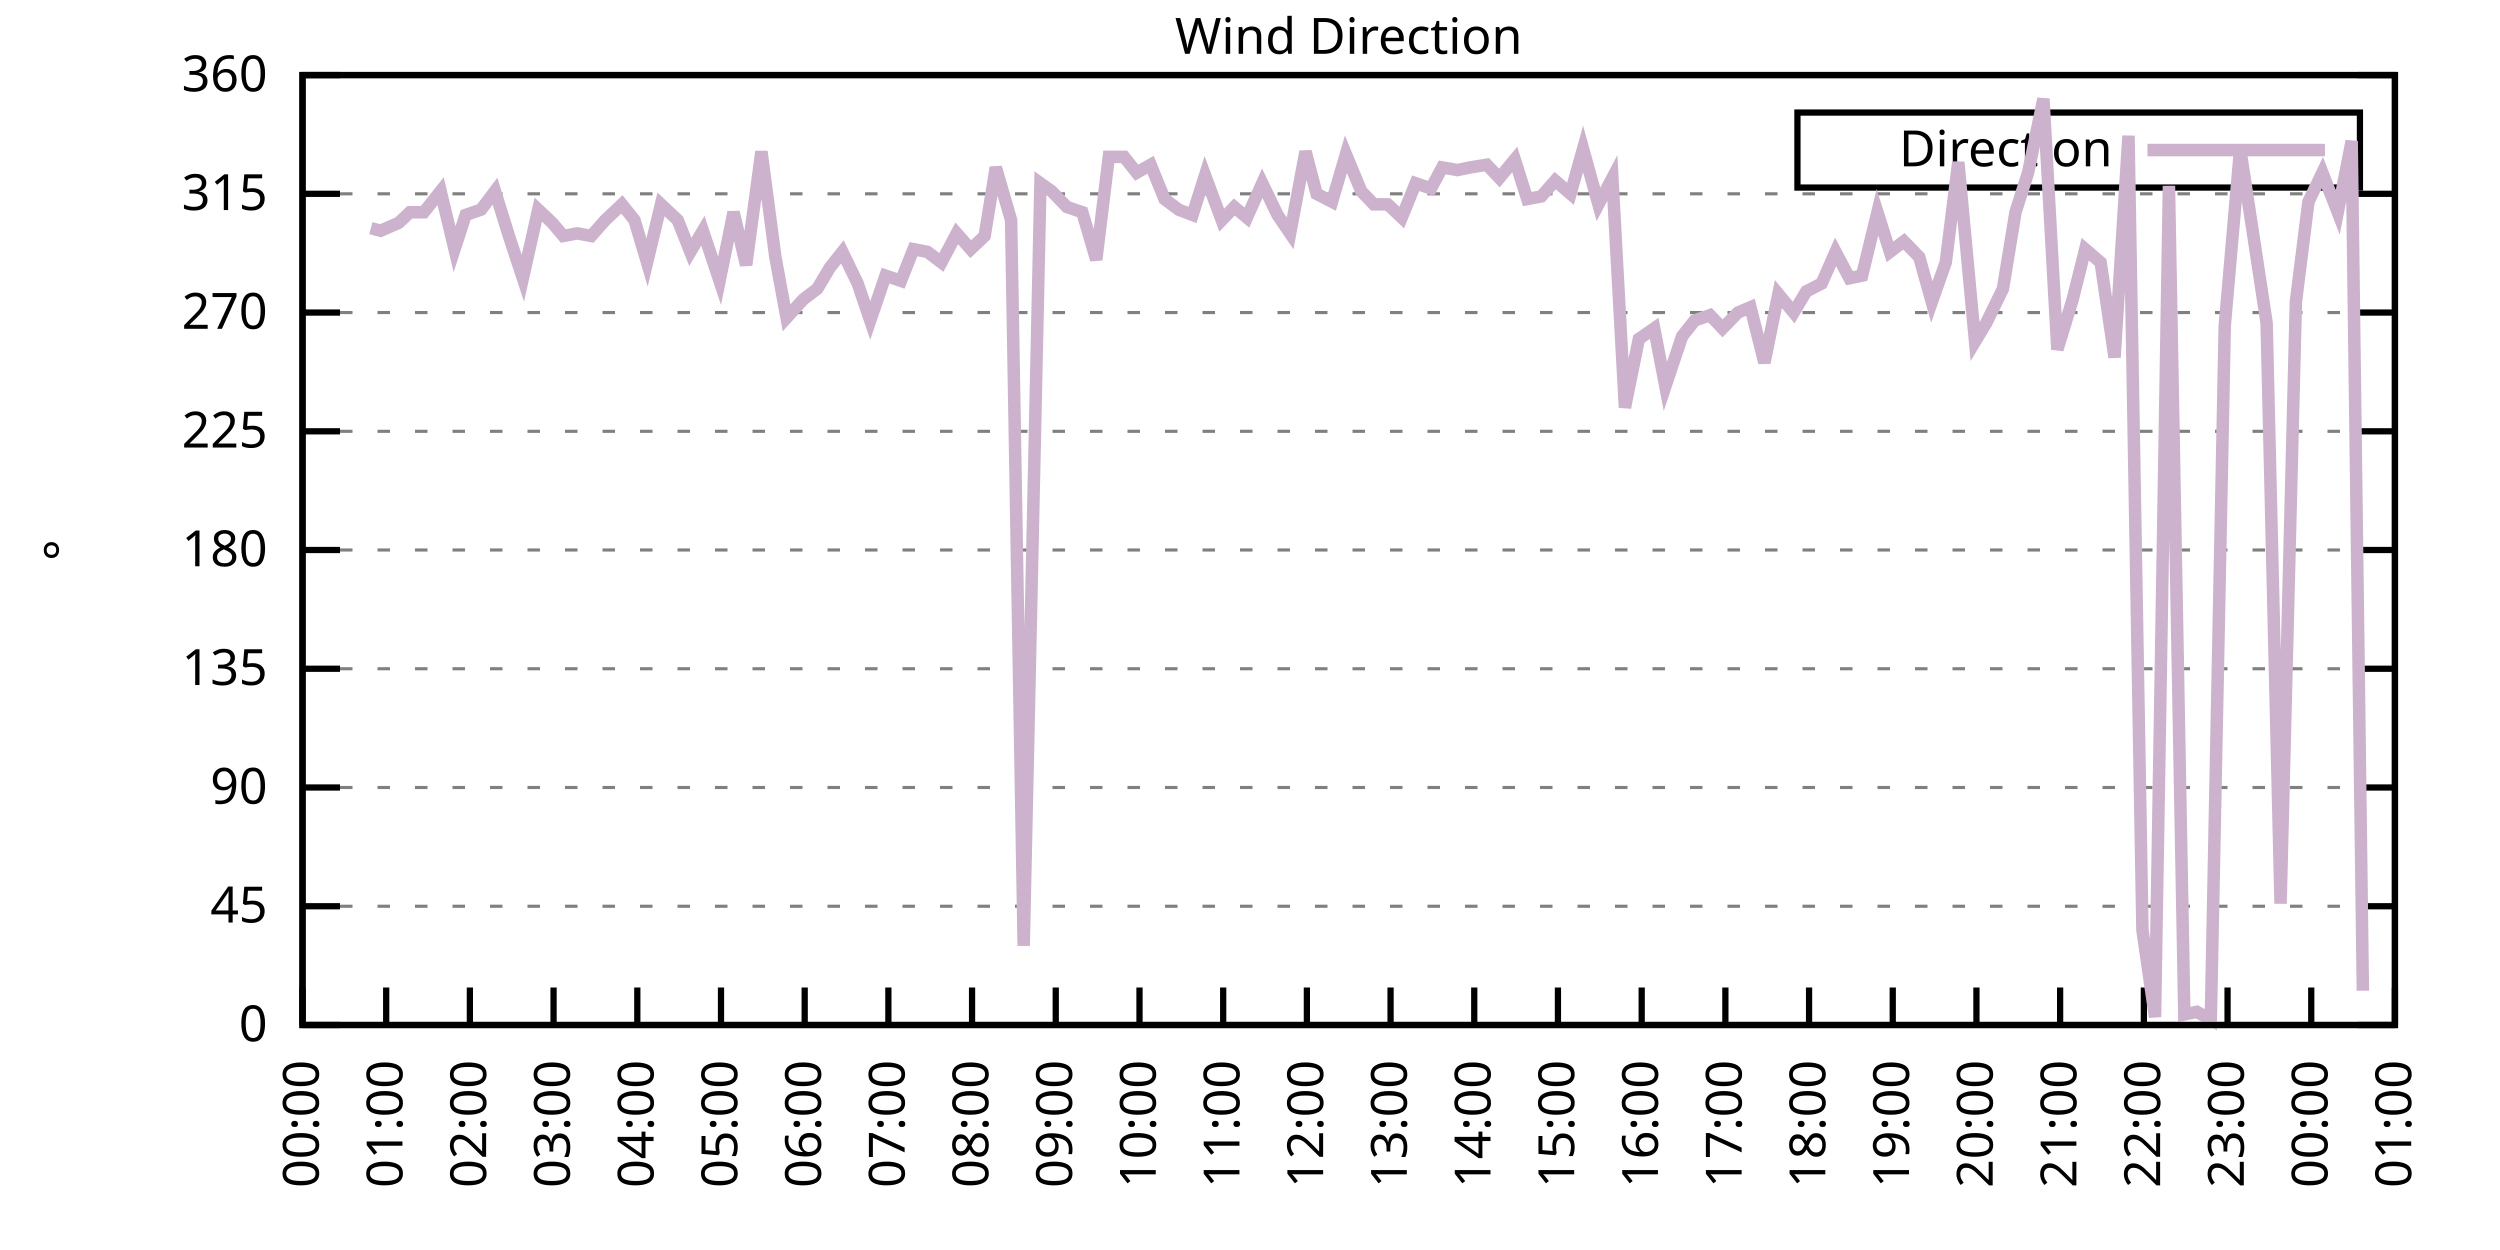
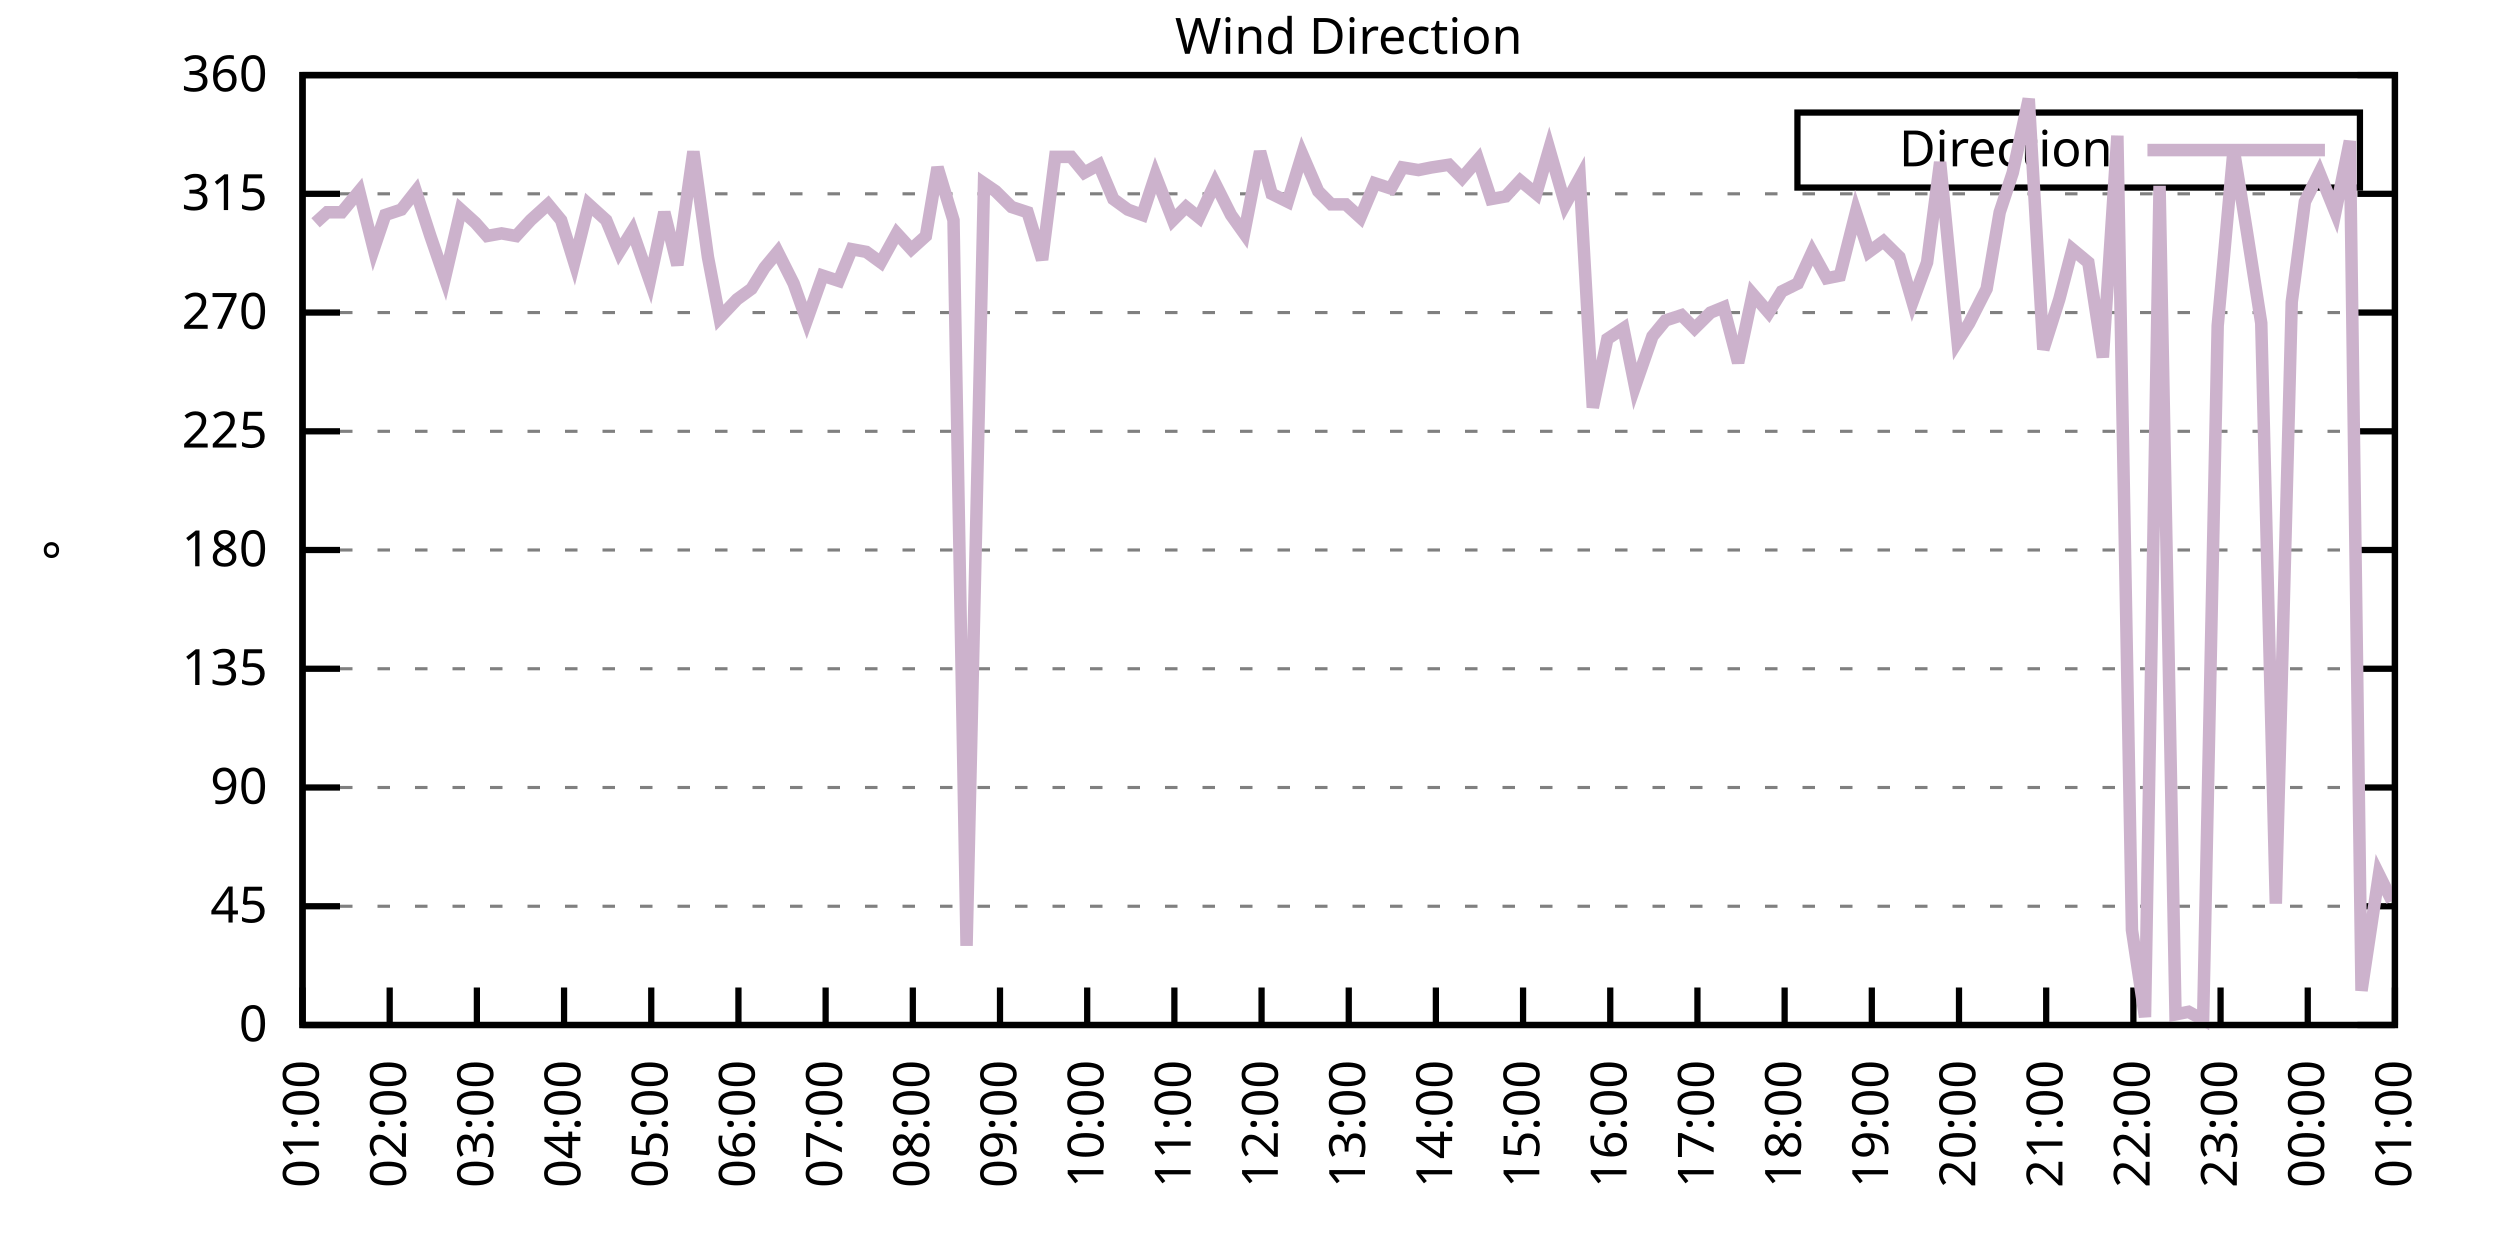
<svg xmlns="http://www.w3.org/2000/svg" xmlns:xlink="http://www.w3.org/1999/xlink" width="400" height="200" viewBox="0 0 400 200">
  <g id="gnuplot_canvas">
    <rect x="0" y="0" width="400" height="200" fill="none" />
    <defs>
      <circle id="gpDot" r="0.5" stroke-width="0.5" stroke="currentColor" />
      <path id="gpPt0" stroke-width="0.333" stroke="currentColor" d="M-1,0 h2 M0,-1 v2" />
      <path id="gpPt1" stroke-width="0.333" stroke="currentColor" d="M-1,-1 L1,1 M1,-1 L-1,1" />
      <path id="gpPt2" stroke-width="0.333" stroke="currentColor" d="M-1,0 L1,0 M0,-1 L0,1 M-1,-1 L1,1 M-1,1 L1,-1" />
      <rect id="gpPt3" stroke-width="0.333" stroke="currentColor" x="-1" y="-1" width="2" height="2" />
      <rect id="gpPt4" stroke-width="0.333" stroke="currentColor" fill="currentColor" x="-1" y="-1" width="2" height="2" />
      <circle id="gpPt5" stroke-width="0.333" stroke="currentColor" cx="0" cy="0" r="1" />
      <use xlink:href="#gpPt5" id="gpPt6" fill="currentColor" stroke="none" />
      <path id="gpPt7" stroke-width="0.333" stroke="currentColor" d="M0,-1.33 L-1.33,0.67 L1.33,0.67 z" />
      <use xlink:href="#gpPt7" id="gpPt8" fill="currentColor" stroke="none" />
      <use xlink:href="#gpPt7" id="gpPt9" stroke="currentColor" transform="rotate(180)" />
      <use xlink:href="#gpPt9" id="gpPt10" fill="currentColor" stroke="none" />
      <use xlink:href="#gpPt3" id="gpPt11" stroke="currentColor" transform="rotate(45)" />
      <use xlink:href="#gpPt11" id="gpPt12" fill="currentColor" stroke="none" />
      <path id="gpPt13" stroke-width="0.333" stroke="currentColor" d="M0,1.330 L1.265,0.411 L0.782,-1.067 L-0.782,-1.076 L-1.265,0.411 z" />
      <use xlink:href="#gpPt13" id="gpPt14" fill="currentColor" stroke="none" />
      <filter id="textbox" filterUnits="objectBoundingBox" x="0" y="0" height="1" width="1">
        <feFlood flood-color="white" flood-opacity="1" result="bgnd" />
        <feComposite in="SourceGraphic" in2="bgnd" operator="atop" />
      </filter>
      <filter id="greybox" filterUnits="objectBoundingBox" x="0" y="0" height="1" width="1">
        <feFlood flood-color="lightgrey" flood-opacity="1" result="grey" />
        <feComposite in="SourceGraphic" in2="grey" operator="atop" />
      </filter>
    </defs>
    <g fill="none" color="white" stroke="currentColor" stroke-width="1.00" stroke-linecap="butt" stroke-linejoin="miter">
</g>
    <g fill="none" color="black" stroke="currentColor" stroke-width="1.00" stroke-linecap="butt" stroke-linejoin="miter">
      <g stroke="none" shape-rendering="crispEdges">
        <polygon fill="rgb(255, 255, 255)" points="48.40,164.00 383.18,164.00 383.18,12.02 48.40,12.02 " />
      </g>
    </g>
    <g fill="none" color="black" stroke="currentColor" stroke-width="1.00" stroke-linecap="butt" stroke-linejoin="miter">
</g>
    <g fill="none" color="black" stroke="black" stroke-width="0.50" stroke-linecap="butt" stroke-linejoin="miter">
</g>
    <g fill="none" color="gray" stroke="currentColor" stroke-width="0.50" stroke-linecap="butt" stroke-linejoin="miter">
      <path stroke="gray" stroke-dasharray="2,4" class="gridline" d="M48.40,164.00 L383.19,164.00  " />
    </g>
    <g fill="none" color="gray" stroke="gray" stroke-width="1.00" stroke-linecap="butt" stroke-linejoin="miter">
</g>
    <g fill="none" color="black" stroke="currentColor" stroke-width="1.00" stroke-linecap="butt" stroke-linejoin="miter">
      <path stroke="black" d="M48.40,164.00 L54.40,164.00 M383.19,164.00 L377.19,164.00  " />
      <g transform="translate(42.80,166.60)" stroke="none" fill="black" font-family="Sans" font-size="8.00" text-anchor="end">
        <text>
          <tspan font-family="Sans"> 0</tspan>
        </text>
      </g>
    </g>
    <g fill="none" color="black" stroke="currentColor" stroke-width="1.00" stroke-linecap="butt" stroke-linejoin="miter">
</g>
    <g fill="none" color="black" stroke="black" stroke-width="0.50" stroke-linecap="butt" stroke-linejoin="miter">
</g>
    <g fill="none" color="gray" stroke="currentColor" stroke-width="0.50" stroke-linecap="butt" stroke-linejoin="miter">
      <path stroke="gray" stroke-dasharray="2,4" class="gridline" d="M48.40,145.00 L383.19,145.00  " />
    </g>
    <g fill="none" color="gray" stroke="gray" stroke-width="1.00" stroke-linecap="butt" stroke-linejoin="miter">
</g>
    <g fill="none" color="black" stroke="currentColor" stroke-width="1.00" stroke-linecap="butt" stroke-linejoin="miter">
      <path stroke="black" d="M48.40,145.00 L54.40,145.00 M383.19,145.00 L377.19,145.00  " />
      <g transform="translate(42.80,147.60)" stroke="none" fill="black" font-family="Sans" font-size="8.00" text-anchor="end">
        <text>
          <tspan font-family="Sans"> 45</tspan>
        </text>
      </g>
    </g>
    <g fill="none" color="black" stroke="currentColor" stroke-width="1.00" stroke-linecap="butt" stroke-linejoin="miter">
</g>
    <g fill="none" color="black" stroke="black" stroke-width="0.50" stroke-linecap="butt" stroke-linejoin="miter">
</g>
    <g fill="none" color="gray" stroke="currentColor" stroke-width="0.50" stroke-linecap="butt" stroke-linejoin="miter">
      <path stroke="gray" stroke-dasharray="2,4" class="gridline" d="M48.40,126.00 L383.19,126.00  " />
    </g>
    <g fill="none" color="gray" stroke="gray" stroke-width="1.00" stroke-linecap="butt" stroke-linejoin="miter">
</g>
    <g fill="none" color="black" stroke="currentColor" stroke-width="1.00" stroke-linecap="butt" stroke-linejoin="miter">
      <path stroke="black" d="M48.40,126.00 L54.40,126.00 M383.19,126.00 L377.19,126.00  " />
      <g transform="translate(42.80,128.60)" stroke="none" fill="black" font-family="Sans" font-size="8.00" text-anchor="end">
        <text>
          <tspan font-family="Sans"> 90</tspan>
        </text>
      </g>
    </g>
    <g fill="none" color="black" stroke="currentColor" stroke-width="1.00" stroke-linecap="butt" stroke-linejoin="miter">
</g>
    <g fill="none" color="black" stroke="black" stroke-width="0.50" stroke-linecap="butt" stroke-linejoin="miter">
</g>
    <g fill="none" color="gray" stroke="currentColor" stroke-width="0.50" stroke-linecap="butt" stroke-linejoin="miter">
      <path stroke="gray" stroke-dasharray="2,4" class="gridline" d="M48.40,107.00 L383.19,107.00  " />
    </g>
    <g fill="none" color="gray" stroke="gray" stroke-width="1.00" stroke-linecap="butt" stroke-linejoin="miter">
</g>
    <g fill="none" color="black" stroke="currentColor" stroke-width="1.00" stroke-linecap="butt" stroke-linejoin="miter">
      <path stroke="black" d="M48.40,107.00 L54.40,107.00 M383.19,107.00 L377.19,107.00  " />
      <g transform="translate(42.80,109.60)" stroke="none" fill="black" font-family="Sans" font-size="8.00" text-anchor="end">
        <text>
          <tspan font-family="Sans"> 135</tspan>
        </text>
      </g>
    </g>
    <g fill="none" color="black" stroke="currentColor" stroke-width="1.00" stroke-linecap="butt" stroke-linejoin="miter">
</g>
    <g fill="none" color="black" stroke="black" stroke-width="0.50" stroke-linecap="butt" stroke-linejoin="miter">
</g>
    <g fill="none" color="gray" stroke="currentColor" stroke-width="0.50" stroke-linecap="butt" stroke-linejoin="miter">
      <path stroke="gray" stroke-dasharray="2,4" class="gridline" d="M48.40,88.00 L383.19,88.00  " />
    </g>
    <g fill="none" color="gray" stroke="gray" stroke-width="1.00" stroke-linecap="butt" stroke-linejoin="miter">
</g>
    <g fill="none" color="black" stroke="currentColor" stroke-width="1.00" stroke-linecap="butt" stroke-linejoin="miter">
      <path stroke="black" d="M48.40,88.00 L54.40,88.00 M383.19,88.00 L377.19,88.00  " />
      <g transform="translate(42.80,90.60)" stroke="none" fill="black" font-family="Sans" font-size="8.00" text-anchor="end">
        <text>
          <tspan font-family="Sans"> 180</tspan>
        </text>
      </g>
    </g>
    <g fill="none" color="black" stroke="currentColor" stroke-width="1.00" stroke-linecap="butt" stroke-linejoin="miter">
</g>
    <g fill="none" color="black" stroke="black" stroke-width="0.50" stroke-linecap="butt" stroke-linejoin="miter">
</g>
    <g fill="none" color="gray" stroke="currentColor" stroke-width="0.50" stroke-linecap="butt" stroke-linejoin="miter">
      <path stroke="gray" stroke-dasharray="2,4" class="gridline" d="M48.40,69.01 L383.19,69.01  " />
    </g>
    <g fill="none" color="gray" stroke="gray" stroke-width="1.00" stroke-linecap="butt" stroke-linejoin="miter">
</g>
    <g fill="none" color="black" stroke="currentColor" stroke-width="1.00" stroke-linecap="butt" stroke-linejoin="miter">
      <path stroke="black" d="M48.40,69.01 L54.40,69.01 M383.19,69.01 L377.19,69.01  " />
      <g transform="translate(42.80,71.61)" stroke="none" fill="black" font-family="Sans" font-size="8.00" text-anchor="end">
        <text>
          <tspan font-family="Sans"> 225</tspan>
        </text>
      </g>
    </g>
    <g fill="none" color="black" stroke="currentColor" stroke-width="1.00" stroke-linecap="butt" stroke-linejoin="miter">
</g>
    <g fill="none" color="black" stroke="black" stroke-width="0.50" stroke-linecap="butt" stroke-linejoin="miter">
</g>
    <g fill="none" color="gray" stroke="currentColor" stroke-width="0.50" stroke-linecap="butt" stroke-linejoin="miter">
      <path stroke="gray" stroke-dasharray="2,4" class="gridline" d="M48.40,50.01 L383.19,50.01  " />
    </g>
    <g fill="none" color="gray" stroke="gray" stroke-width="1.00" stroke-linecap="butt" stroke-linejoin="miter">
</g>
    <g fill="none" color="black" stroke="currentColor" stroke-width="1.00" stroke-linecap="butt" stroke-linejoin="miter">
      <path stroke="black" d="M48.40,50.01 L54.40,50.01 M383.19,50.01 L377.19,50.01  " />
      <g transform="translate(42.80,52.61)" stroke="none" fill="black" font-family="Sans" font-size="8.00" text-anchor="end">
        <text>
          <tspan font-family="Sans"> 270</tspan>
        </text>
      </g>
    </g>
    <g fill="none" color="black" stroke="currentColor" stroke-width="1.00" stroke-linecap="butt" stroke-linejoin="miter">
</g>
    <g fill="none" color="black" stroke="black" stroke-width="0.50" stroke-linecap="butt" stroke-linejoin="miter">
</g>
    <g fill="none" color="gray" stroke="currentColor" stroke-width="0.50" stroke-linecap="butt" stroke-linejoin="miter">
      <path stroke="gray" stroke-dasharray="2,4" class="gridline" d="M48.40,31.01 L383.19,31.01  " />
    </g>
    <g fill="none" color="gray" stroke="gray" stroke-width="1.00" stroke-linecap="butt" stroke-linejoin="miter">
</g>
    <g fill="none" color="black" stroke="currentColor" stroke-width="1.00" stroke-linecap="butt" stroke-linejoin="miter">
      <path stroke="black" d="M48.40,31.01 L54.40,31.01 M383.19,31.01 L377.19,31.01  " />
      <g transform="translate(42.80,33.61)" stroke="none" fill="black" font-family="Sans" font-size="8.00" text-anchor="end">
        <text>
          <tspan font-family="Sans"> 315</tspan>
        </text>
      </g>
    </g>
    <g fill="none" color="black" stroke="currentColor" stroke-width="1.00" stroke-linecap="butt" stroke-linejoin="miter">
</g>
    <g fill="none" color="black" stroke="black" stroke-width="0.50" stroke-linecap="butt" stroke-linejoin="miter">
</g>
    <g fill="none" color="gray" stroke="currentColor" stroke-width="0.50" stroke-linecap="butt" stroke-linejoin="miter">
      <path stroke="gray" stroke-dasharray="2,4" class="gridline" d="M48.40,12.01 L383.19,12.01  " />
    </g>
    <g fill="none" color="gray" stroke="gray" stroke-width="1.00" stroke-linecap="butt" stroke-linejoin="miter">
</g>
    <g fill="none" color="black" stroke="currentColor" stroke-width="1.00" stroke-linecap="butt" stroke-linejoin="miter">
      <path stroke="black" d="M48.40,12.01 L54.40,12.01 M383.19,12.01 L377.19,12.01  " />
      <g transform="translate(42.80,14.61)" stroke="none" fill="black" font-family="Sans" font-size="8.00" text-anchor="end">
        <text>
          <tspan font-family="Sans"> 360</tspan>
        </text>
      </g>
    </g>
    <g fill="none" color="black" stroke="currentColor" stroke-width="1.00" stroke-linecap="butt" stroke-linejoin="miter">
      <path stroke="black" d="M48.40,164.00 L48.40,158.00  " />
      <g transform="translate(51.00,169.60) rotate(270.00)" stroke="none" fill="black" font-family="Sans" font-size="8.00" text-anchor="end">
        <text>
-           <tspan font-family="Sans">00:00</tspan>
-         </text>
-       </g>
-     </g>
-     <g fill="none" color="black" stroke="currentColor" stroke-width="1.00" stroke-linecap="butt" stroke-linejoin="miter">
-       <path stroke="black" d="M61.79,164.00 L61.79,158.00  " />
-       <g transform="translate(64.39,169.60) rotate(270.00)" stroke="none" fill="black" font-family="Sans" font-size="8.00" text-anchor="end">
-         <text>
          <tspan font-family="Sans">01:00</tspan>
        </text>
      </g>
    </g>
    <g fill="none" color="black" stroke="currentColor" stroke-width="1.00" stroke-linecap="butt" stroke-linejoin="miter">
-       <path stroke="black" d="M75.18,164.00 L75.18,158.00  " />
-       <g transform="translate(77.78,169.60) rotate(270.00)" stroke="none" fill="black" font-family="Sans" font-size="8.00" text-anchor="end">
+       <path stroke="black" d="M62.35,164.00 L62.35,158.00  " />
+       <g transform="translate(64.95,169.60) rotate(270.00)" stroke="none" fill="black" font-family="Sans" font-size="8.00" text-anchor="end">
        <text>
          <tspan font-family="Sans">02:00</tspan>
        </text>
      </g>
    </g>
    <g fill="none" color="black" stroke="currentColor" stroke-width="1.00" stroke-linecap="butt" stroke-linejoin="miter">
-       <path stroke="black" d="M88.57,164.00 L88.57,158.00  " />
-       <g transform="translate(91.17,169.60) rotate(270.00)" stroke="none" fill="black" font-family="Sans" font-size="8.00" text-anchor="end">
+       <path stroke="black" d="M76.30,164.00 L76.30,158.00  " />
+       <g transform="translate(78.90,169.60) rotate(270.00)" stroke="none" fill="black" font-family="Sans" font-size="8.00" text-anchor="end">
        <text>
          <tspan font-family="Sans">03:00</tspan>
        </text>
      </g>
    </g>
    <g fill="none" color="black" stroke="currentColor" stroke-width="1.00" stroke-linecap="butt" stroke-linejoin="miter">
-       <path stroke="black" d="M101.97,164.00 L101.97,158.00  " />
-       <g transform="translate(104.57,169.60) rotate(270.00)" stroke="none" fill="black" font-family="Sans" font-size="8.00" text-anchor="end">
+       <path stroke="black" d="M90.25,164.00 L90.25,158.00  " />
+       <g transform="translate(92.85,169.60) rotate(270.00)" stroke="none" fill="black" font-family="Sans" font-size="8.00" text-anchor="end">
        <text>
          <tspan font-family="Sans">04:00</tspan>
        </text>
      </g>
    </g>
    <g fill="none" color="black" stroke="currentColor" stroke-width="1.00" stroke-linecap="butt" stroke-linejoin="miter">
-       <path stroke="black" d="M115.36,164.00 L115.36,158.00  " />
-       <g transform="translate(117.96,169.60) rotate(270.00)" stroke="none" fill="black" font-family="Sans" font-size="8.00" text-anchor="end">
+       <path stroke="black" d="M104.20,164.00 L104.20,158.00  " />
+       <g transform="translate(106.80,169.60) rotate(270.00)" stroke="none" fill="black" font-family="Sans" font-size="8.00" text-anchor="end">
        <text>
          <tspan font-family="Sans">05:00</tspan>
        </text>
      </g>
    </g>
    <g fill="none" color="black" stroke="currentColor" stroke-width="1.00" stroke-linecap="butt" stroke-linejoin="miter">
-       <path stroke="black" d="M128.75,164.00 L128.75,158.00  " />
-       <g transform="translate(131.35,169.60) rotate(270.00)" stroke="none" fill="black" font-family="Sans" font-size="8.00" text-anchor="end">
+       <path stroke="black" d="M118.15,164.00 L118.15,158.00  " />
+       <g transform="translate(120.75,169.60) rotate(270.00)" stroke="none" fill="black" font-family="Sans" font-size="8.00" text-anchor="end">
        <text>
          <tspan font-family="Sans">06:00</tspan>
        </text>
      </g>
    </g>
    <g fill="none" color="black" stroke="currentColor" stroke-width="1.00" stroke-linecap="butt" stroke-linejoin="miter">
-       <path stroke="black" d="M142.14,164.00 L142.14,158.00  " />
-       <g transform="translate(144.74,169.60) rotate(270.00)" stroke="none" fill="black" font-family="Sans" font-size="8.00" text-anchor="end">
+       <path stroke="black" d="M132.10,164.00 L132.10,158.00  " />
+       <g transform="translate(134.70,169.60) rotate(270.00)" stroke="none" fill="black" font-family="Sans" font-size="8.00" text-anchor="end">
        <text>
          <tspan font-family="Sans">07:00</tspan>
        </text>
      </g>
    </g>
    <g fill="none" color="black" stroke="currentColor" stroke-width="1.00" stroke-linecap="butt" stroke-linejoin="miter">
-       <path stroke="black" d="M155.53,164.00 L155.53,158.00  " />
-       <g transform="translate(158.13,169.60) rotate(270.00)" stroke="none" fill="black" font-family="Sans" font-size="8.00" text-anchor="end">
+       <path stroke="black" d="M146.05,164.00 L146.05,158.00  " />
+       <g transform="translate(148.65,169.60) rotate(270.00)" stroke="none" fill="black" font-family="Sans" font-size="8.00" text-anchor="end">
        <text>
          <tspan font-family="Sans">08:00</tspan>
        </text>
      </g>
    </g>
    <g fill="none" color="black" stroke="currentColor" stroke-width="1.00" stroke-linecap="butt" stroke-linejoin="miter">
-       <path stroke="black" d="M168.92,164.00 L168.92,158.00  " />
-       <g transform="translate(171.52,169.60) rotate(270.00)" stroke="none" fill="black" font-family="Sans" font-size="8.00" text-anchor="end">
+       <path stroke="black" d="M160.00,164.00 L160.00,158.00  " />
+       <g transform="translate(162.60,169.60) rotate(270.00)" stroke="none" fill="black" font-family="Sans" font-size="8.00" text-anchor="end">
        <text>
          <tspan font-family="Sans">09:00</tspan>
        </text>
      </g>
    </g>
    <g fill="none" color="black" stroke="currentColor" stroke-width="1.00" stroke-linecap="butt" stroke-linejoin="miter">
-       <path stroke="black" d="M182.32,164.00 L182.32,158.00  " />
-       <g transform="translate(184.92,169.60) rotate(270.00)" stroke="none" fill="black" font-family="Sans" font-size="8.00" text-anchor="end">
+       <path stroke="black" d="M173.95,164.00 L173.95,158.00  " />
+       <g transform="translate(176.55,169.60) rotate(270.00)" stroke="none" fill="black" font-family="Sans" font-size="8.00" text-anchor="end">
        <text>
          <tspan font-family="Sans">10:00</tspan>
        </text>
      </g>
    </g>
    <g fill="none" color="black" stroke="currentColor" stroke-width="1.00" stroke-linecap="butt" stroke-linejoin="miter">
-       <path stroke="black" d="M195.71,164.00 L195.71,158.00  " />
-       <g transform="translate(198.31,169.60) rotate(270.00)" stroke="none" fill="black" font-family="Sans" font-size="8.00" text-anchor="end">
+       <path stroke="black" d="M187.90,164.00 L187.90,158.00  " />
+       <g transform="translate(190.50,169.60) rotate(270.00)" stroke="none" fill="black" font-family="Sans" font-size="8.00" text-anchor="end">
        <text>
          <tspan font-family="Sans">11:00</tspan>
        </text>
      </g>
    </g>
    <g fill="none" color="black" stroke="currentColor" stroke-width="1.00" stroke-linecap="butt" stroke-linejoin="miter">
-       <path stroke="black" d="M209.10,164.00 L209.10,158.00  " />
-       <g transform="translate(211.70,169.60) rotate(270.00)" stroke="none" fill="black" font-family="Sans" font-size="8.00" text-anchor="end">
+       <path stroke="black" d="M201.85,164.00 L201.85,158.00  " />
+       <g transform="translate(204.45,169.60) rotate(270.00)" stroke="none" fill="black" font-family="Sans" font-size="8.00" text-anchor="end">
        <text>
          <tspan font-family="Sans">12:00</tspan>
        </text>
      </g>
    </g>
    <g fill="none" color="black" stroke="currentColor" stroke-width="1.00" stroke-linecap="butt" stroke-linejoin="miter">
-       <path stroke="black" d="M222.49,164.00 L222.49,158.00  " />
-       <g transform="translate(225.09,169.60) rotate(270.00)" stroke="none" fill="black" font-family="Sans" font-size="8.00" text-anchor="end">
+       <path stroke="black" d="M215.80,164.00 L215.80,158.00  " />
+       <g transform="translate(218.40,169.60) rotate(270.00)" stroke="none" fill="black" font-family="Sans" font-size="8.00" text-anchor="end">
        <text>
          <tspan font-family="Sans">13:00</tspan>
        </text>
      </g>
    </g>
    <g fill="none" color="black" stroke="currentColor" stroke-width="1.00" stroke-linecap="butt" stroke-linejoin="miter">
-       <path stroke="black" d="M235.88,164.00 L235.88,158.00  " />
-       <g transform="translate(238.48,169.60) rotate(270.00)" stroke="none" fill="black" font-family="Sans" font-size="8.00" text-anchor="end">
+       <path stroke="black" d="M229.74,164.00 L229.74,158.00  " />
+       <g transform="translate(232.34,169.60) rotate(270.00)" stroke="none" fill="black" font-family="Sans" font-size="8.00" text-anchor="end">
        <text>
          <tspan font-family="Sans">14:00</tspan>
        </text>
      </g>
    </g>
    <g fill="none" color="black" stroke="currentColor" stroke-width="1.00" stroke-linecap="butt" stroke-linejoin="miter">
-       <path stroke="black" d="M249.27,164.00 L249.27,158.00  " />
-       <g transform="translate(251.87,169.60) rotate(270.00)" stroke="none" fill="black" font-family="Sans" font-size="8.00" text-anchor="end">
+       <path stroke="black" d="M243.69,164.00 L243.69,158.00  " />
+       <g transform="translate(246.29,169.60) rotate(270.00)" stroke="none" fill="black" font-family="Sans" font-size="8.00" text-anchor="end">
        <text>
          <tspan font-family="Sans">15:00</tspan>
        </text>
      </g>
    </g>
    <g fill="none" color="black" stroke="currentColor" stroke-width="1.00" stroke-linecap="butt" stroke-linejoin="miter">
-       <path stroke="black" d="M262.67,164.00 L262.67,158.00  " />
-       <g transform="translate(265.27,169.60) rotate(270.00)" stroke="none" fill="black" font-family="Sans" font-size="8.00" text-anchor="end">
+       <path stroke="black" d="M257.64,164.00 L257.64,158.00  " />
+       <g transform="translate(260.24,169.60) rotate(270.00)" stroke="none" fill="black" font-family="Sans" font-size="8.00" text-anchor="end">
        <text>
          <tspan font-family="Sans">16:00</tspan>
        </text>
      </g>
    </g>
    <g fill="none" color="black" stroke="currentColor" stroke-width="1.00" stroke-linecap="butt" stroke-linejoin="miter">
-       <path stroke="black" d="M276.06,164.00 L276.06,158.00  " />
-       <g transform="translate(278.66,169.60) rotate(270.00)" stroke="none" fill="black" font-family="Sans" font-size="8.00" text-anchor="end">
+       <path stroke="black" d="M271.59,164.00 L271.59,158.00  " />
+       <g transform="translate(274.19,169.60) rotate(270.00)" stroke="none" fill="black" font-family="Sans" font-size="8.00" text-anchor="end">
        <text>
          <tspan font-family="Sans">17:00</tspan>
        </text>
      </g>
    </g>
    <g fill="none" color="black" stroke="currentColor" stroke-width="1.00" stroke-linecap="butt" stroke-linejoin="miter">
-       <path stroke="black" d="M289.45,164.00 L289.45,158.00  " />
-       <g transform="translate(292.05,169.60) rotate(270.00)" stroke="none" fill="black" font-family="Sans" font-size="8.00" text-anchor="end">
+       <path stroke="black" d="M285.54,164.00 L285.54,158.00  " />
+       <g transform="translate(288.14,169.60) rotate(270.00)" stroke="none" fill="black" font-family="Sans" font-size="8.00" text-anchor="end">
        <text>
          <tspan font-family="Sans">18:00</tspan>
        </text>
      </g>
    </g>
    <g fill="none" color="black" stroke="currentColor" stroke-width="1.00" stroke-linecap="butt" stroke-linejoin="miter">
-       <path stroke="black" d="M302.84,164.00 L302.84,158.00  " />
-       <g transform="translate(305.44,169.60) rotate(270.00)" stroke="none" fill="black" font-family="Sans" font-size="8.00" text-anchor="end">
+       <path stroke="black" d="M299.49,164.00 L299.49,158.00  " />
+       <g transform="translate(302.09,169.60) rotate(270.00)" stroke="none" fill="black" font-family="Sans" font-size="8.00" text-anchor="end">
        <text>
          <tspan font-family="Sans">19:00</tspan>
        </text>
      </g>
    </g>
    <g fill="none" color="black" stroke="currentColor" stroke-width="1.00" stroke-linecap="butt" stroke-linejoin="miter">
-       <path stroke="black" d="M316.23,164.00 L316.23,158.00  " />
-       <g transform="translate(318.83,169.60) rotate(270.00)" stroke="none" fill="black" font-family="Sans" font-size="8.00" text-anchor="end">
+       <path stroke="black" d="M313.44,164.00 L313.44,158.00  " />
+       <g transform="translate(316.04,169.60) rotate(270.00)" stroke="none" fill="black" font-family="Sans" font-size="8.00" text-anchor="end">
        <text>
          <tspan font-family="Sans">20:00</tspan>
        </text>
      </g>
    </g>
    <g fill="none" color="black" stroke="currentColor" stroke-width="1.00" stroke-linecap="butt" stroke-linejoin="miter">
-       <path stroke="black" d="M329.62,164.00 L329.62,158.00  " />
-       <g transform="translate(332.22,169.60) rotate(270.00)" stroke="none" fill="black" font-family="Sans" font-size="8.00" text-anchor="end">
+       <path stroke="black" d="M327.39,164.00 L327.39,158.00  " />
+       <g transform="translate(329.99,169.60) rotate(270.00)" stroke="none" fill="black" font-family="Sans" font-size="8.00" text-anchor="end">
        <text>
          <tspan font-family="Sans">21:00</tspan>
        </text>
      </g>
    </g>
    <g fill="none" color="black" stroke="currentColor" stroke-width="1.00" stroke-linecap="butt" stroke-linejoin="miter">
-       <path stroke="black" d="M343.02,164.00 L343.02,158.00  " />
-       <g transform="translate(345.62,169.60) rotate(270.00)" stroke="none" fill="black" font-family="Sans" font-size="8.00" text-anchor="end">
+       <path stroke="black" d="M341.34,164.00 L341.34,158.00  " />
+       <g transform="translate(343.94,169.60) rotate(270.00)" stroke="none" fill="black" font-family="Sans" font-size="8.00" text-anchor="end">
        <text>
          <tspan font-family="Sans">22:00</tspan>
        </text>
      </g>
    </g>
    <g fill="none" color="black" stroke="currentColor" stroke-width="1.00" stroke-linecap="butt" stroke-linejoin="miter">
-       <path stroke="black" d="M356.41,164.00 L356.41,158.00  " />
-       <g transform="translate(359.01,169.60) rotate(270.00)" stroke="none" fill="black" font-family="Sans" font-size="8.00" text-anchor="end">
+       <path stroke="black" d="M355.29,164.00 L355.29,158.00  " />
+       <g transform="translate(357.89,169.60) rotate(270.00)" stroke="none" fill="black" font-family="Sans" font-size="8.00" text-anchor="end">
        <text>
          <tspan font-family="Sans">23:00</tspan>
        </text>
      </g>
    </g>
    <g fill="none" color="black" stroke="currentColor" stroke-width="1.00" stroke-linecap="butt" stroke-linejoin="miter">
-       <path stroke="black" d="M369.80,164.00 L369.80,158.00  " />
-       <g transform="translate(372.40,169.60) rotate(270.00)" stroke="none" fill="black" font-family="Sans" font-size="8.00" text-anchor="end">
+       <path stroke="black" d="M369.24,164.00 L369.24,158.00  " />
+       <g transform="translate(371.84,169.60) rotate(270.00)" stroke="none" fill="black" font-family="Sans" font-size="8.00" text-anchor="end">
        <text>
          <tspan font-family="Sans">00:00</tspan>
        </text>
      </g>
    </g>
    <g fill="none" color="black" stroke="currentColor" stroke-width="1.00" stroke-linecap="butt" stroke-linejoin="miter">
      <path stroke="black" d="M383.19,164.00 L383.19,158.00  " />
      <g transform="translate(385.79,169.60) rotate(270.00)" stroke="none" fill="black" font-family="Sans" font-size="8.00" text-anchor="end">
        <text>
          <tspan font-family="Sans">01:00</tspan>
        </text>
      </g>
    </g>
    <g fill="none" color="black" stroke="currentColor" stroke-width="1.00" stroke-linecap="butt" stroke-linejoin="miter">
</g>
    <g fill="none" color="black" stroke="currentColor" stroke-width="1.00" stroke-linecap="butt" stroke-linejoin="miter">
      <path stroke="black" d="M48.40,12.01 L48.40,164.00 L383.19,164.00 L383.19,12.01 L48.40,12.01 Z  " />
    </g>
    <g fill="none" color="black" stroke="currentColor" stroke-width="1.00" stroke-linecap="butt" stroke-linejoin="miter">
</g>
    <g fill="none" color="black" stroke="currentColor" stroke-width="1.00" stroke-linecap="butt" stroke-linejoin="miter">
      <path stroke="black" d="M287.59,30.01 L287.59,18.01 L377.59,18.01 L377.59,30.01 L287.59,30.01 Z  " />
    </g>
    <g id="Wind_direction_plot_1">
      <g fill="none" color="white" stroke="black" stroke-width="2.00" stroke-linecap="butt" stroke-linejoin="miter">
</g>
      <g fill="none" color="black" stroke="currentColor" stroke-width="2.00" stroke-linecap="butt" stroke-linejoin="miter">
        <g transform="translate(337.99,26.61)" stroke="none" fill="black" font-family="Sans" font-size="8.00" text-anchor="end">
          <text>
            <tspan font-family="Sans">Direction</tspan>
          </text>
        </g>
      </g>
      <g fill="none" color="black" stroke="currentColor" stroke-width="2.00" stroke-linecap="butt" stroke-linejoin="miter">
-         <path stroke="rgb(204, 178, 204)" d="M343.59,24.01 L371.99,24.01 M59.34,36.50 L60.90,36.92 L63.80,35.65 L65.59,33.96 L67.82,33.96 L70.50,30.59   L72.73,39.87 L74.51,34.39 L76.97,33.54 L79.20,30.59 L81.43,37.76 L83.66,44.52 L86.12,33.54 L88.35,35.65   L90.14,37.76 L92.37,37.34 L94.60,37.76 L96.83,35.23 L99.51,32.70 L101.52,35.23 L103.53,41.99 L105.76,32.70   L108.44,35.23 L110.45,40.30 L112.46,36.92 L115.13,44.94 L117.37,33.96 L119.38,42.41 L121.83,24.25 L124.06,41.14   L125.85,50.85 L128.53,47.90 L130.76,46.21 L132.77,42.83 L134.78,40.30 L137.23,45.36 L139.24,51.27 L141.69,44.10   L144.15,44.94 L146.16,39.87 L148.39,40.30 L150.62,41.99 L153.08,37.34 L155.31,39.87 L157.54,37.76 L159.33,26.79   L161.78,35.23 L163.79,151.33 L166.47,29.32 L168.25,30.59 L170.71,33.12 L173.17,33.96 L175.40,41.56 L177.41,25.10   L179.86,25.10 L181.87,27.63 L184.10,26.36 L186.33,31.85 L188.57,33.54 L190.80,34.39 L192.81,28.05 L195.48,35.23   L197.49,33.12 L199.50,34.81 L201.96,29.32 L204.41,34.39 L206.42,37.34 L208.88,24.25 L210.66,31.01 L213.12,32.28   L215.35,24.68 L217.80,30.59 L219.81,32.70 L222.04,32.70 L224.28,34.81 L226.51,29.32 L228.96,30.16 L230.75,26.79   L233.20,27.21 L235.21,26.79 L237.89,26.36 L239.90,28.48 L242.36,25.52 L244.36,31.85 L246.60,31.43 L248.83,28.90   L251.28,31.01 L253.29,23.83 L255.75,32.70 L257.98,28.48 L259.99,65.21 L262.22,54.23 L264.67,52.54 L266.46,61.83   L269.14,53.81 L271.15,51.27 L273.60,50.43 L275.61,52.54 L278.07,50.01 L280.07,49.16 L282.31,58.03 L284.54,47.05   L286.99,50.01 L289.00,46.63 L291.46,45.36 L293.69,40.30 L295.92,44.52 L297.93,44.10 L300.39,33.96 L302.39,40.30   L304.63,38.61 L307.08,41.14 L309.09,48.32 L311.32,41.99 L313.33,25.94 L316.01,54.65 L317.79,51.70 L320.47,46.21   L322.48,33.96 L324.49,27.63 L326.95,15.81 L329.18,55.92 L331.63,47.90 L333.64,39.87 L336.10,41.99 L338.33,57.18   L340.56,21.72 L342.79,148.80 L344.80,162.73 L347.03,29.74 L349.49,162.31 L351.50,161.89 L353.73,163.16 L355.96,52.12   L358.42,23.83 L360.42,36.92 L362.66,51.70 L364.89,144.58 L367.34,48.32 L369.35,32.28 L371.58,27.63 L374.04,33.96   L376.27,22.56 L378.06,158.51  " />
+         <path stroke="rgb(204, 178, 204)" d="M343.59,24.01 L371.99,24.01 M50.49,35.65 L52.35,33.96 L54.68,33.96 L57.47,30.59 L59.79,39.87 L61.65,34.39   L64.21,33.54 L66.53,30.59 L68.86,37.76 L71.18,44.52 L73.74,33.54 L76.07,35.65 L77.93,37.76 L80.25,37.34   L82.58,37.76 L84.90,35.23 L87.69,32.70 L89.78,35.23 L91.88,41.99 L94.20,32.70 L96.99,35.23 L99.08,40.30   L101.18,36.92 L103.97,44.94 L106.29,33.96 L108.38,42.41 L110.94,24.25 L113.27,41.14 L115.13,50.85 L117.92,47.90   L120.24,46.21 L122.33,42.83 L124.43,40.30 L126.98,45.36 L129.08,51.27 L131.63,44.10 L134.19,44.94 L136.28,39.87   L138.61,40.30 L140.93,41.99 L143.49,37.34 L145.81,39.87 L148.14,37.76 L150.00,26.79 L152.56,35.23 L154.65,151.33   L157.44,29.32 L159.30,30.59 L161.86,33.12 L164.41,33.96 L166.74,41.56 L168.83,25.10 L171.39,25.10 L173.48,27.63   L175.81,26.36 L178.13,31.85 L180.46,33.54 L182.78,34.39 L184.87,28.05 L187.66,35.23 L189.76,33.12 L191.85,34.81   L194.41,29.32 L196.96,34.39 L199.06,37.34 L201.61,24.25 L203.47,31.01 L206.03,32.28 L208.36,24.68 L210.91,30.59   L213.01,32.70 L215.33,32.70 L217.65,34.81 L219.98,29.32 L222.54,30.16 L224.40,26.79 L226.95,27.21 L229.05,26.79   L231.84,26.36 L233.93,28.48 L236.49,25.52 L238.58,31.85 L240.90,31.43 L243.23,28.90 L245.79,31.01 L247.88,23.83   L250.44,32.70 L252.76,28.48 L254.85,65.21 L257.18,54.23 L259.74,52.54 L261.60,61.83 L264.39,53.81 L266.48,51.27   L269.04,50.43 L271.13,52.54 L273.69,50.01 L275.78,49.16 L278.10,58.03 L280.43,47.05 L282.99,50.01 L285.08,46.63   L287.64,45.36 L289.96,40.30 L292.29,44.52 L294.38,44.10 L296.94,33.96 L299.03,40.30 L301.35,38.61 L303.91,41.14   L306.00,48.32 L308.33,41.99 L310.42,25.94 L313.21,54.65 L315.07,51.70 L317.86,46.21 L319.95,33.96 L322.04,27.63   L324.60,15.81 L326.93,55.92 L329.48,47.90 L331.58,39.87 L334.13,41.99 L336.46,57.18 L338.78,21.72 L341.11,148.80   L343.20,162.73 L345.53,29.74 L348.08,162.31 L350.18,161.89 L352.50,163.16 L354.83,52.12 L357.38,23.83 L359.48,36.92   L361.80,51.70 L364.13,144.58 L366.68,48.32 L368.78,32.28 L371.10,27.63 L373.66,33.96 L375.98,22.56 L377.84,158.51   L380.63,139.93 L382.73,144.16  " />
      </g>
    </g>
    <g fill="none" color="black" stroke="currentColor" stroke-width="2.00" stroke-linecap="butt" stroke-linejoin="miter">
</g>
    <g fill="none" color="black" stroke="black" stroke-width="1.00" stroke-linecap="butt" stroke-linejoin="miter">
</g>
    <g fill="none" color="black" stroke="currentColor" stroke-width="1.00" stroke-linecap="butt" stroke-linejoin="miter">
      <path stroke="black" d="M48.40,12.01 L48.40,164.00 L383.19,164.00 L383.19,12.01 L48.40,12.01 Z  " />
      <g transform="translate(12.80,88.01) rotate(270.00)" stroke="none" fill="black" font-family="Sans" font-size="8.00" text-anchor="middle">
        <text>
          <tspan font-family="Sans">°</tspan>
        </text>
      </g>
    </g>
    <g fill="none" color="black" stroke="currentColor" stroke-width="1.00" stroke-linecap="butt" stroke-linejoin="miter">
</g>
    <g fill="none" color="black" stroke="currentColor" stroke-width="1.00" stroke-linecap="butt" stroke-linejoin="miter">
      <g transform="translate(215.79,8.61)" stroke="none" fill="black" font-family="Sans" font-size="8.00" text-anchor="middle">
        <text>
          <tspan font-family="Sans">Wind Direction</tspan>
        </text>
      </g>
    </g>
    <g fill="none" color="black" stroke="currentColor" stroke-width="1.00" stroke-linecap="butt" stroke-linejoin="miter">
</g>
  </g>
</svg>
